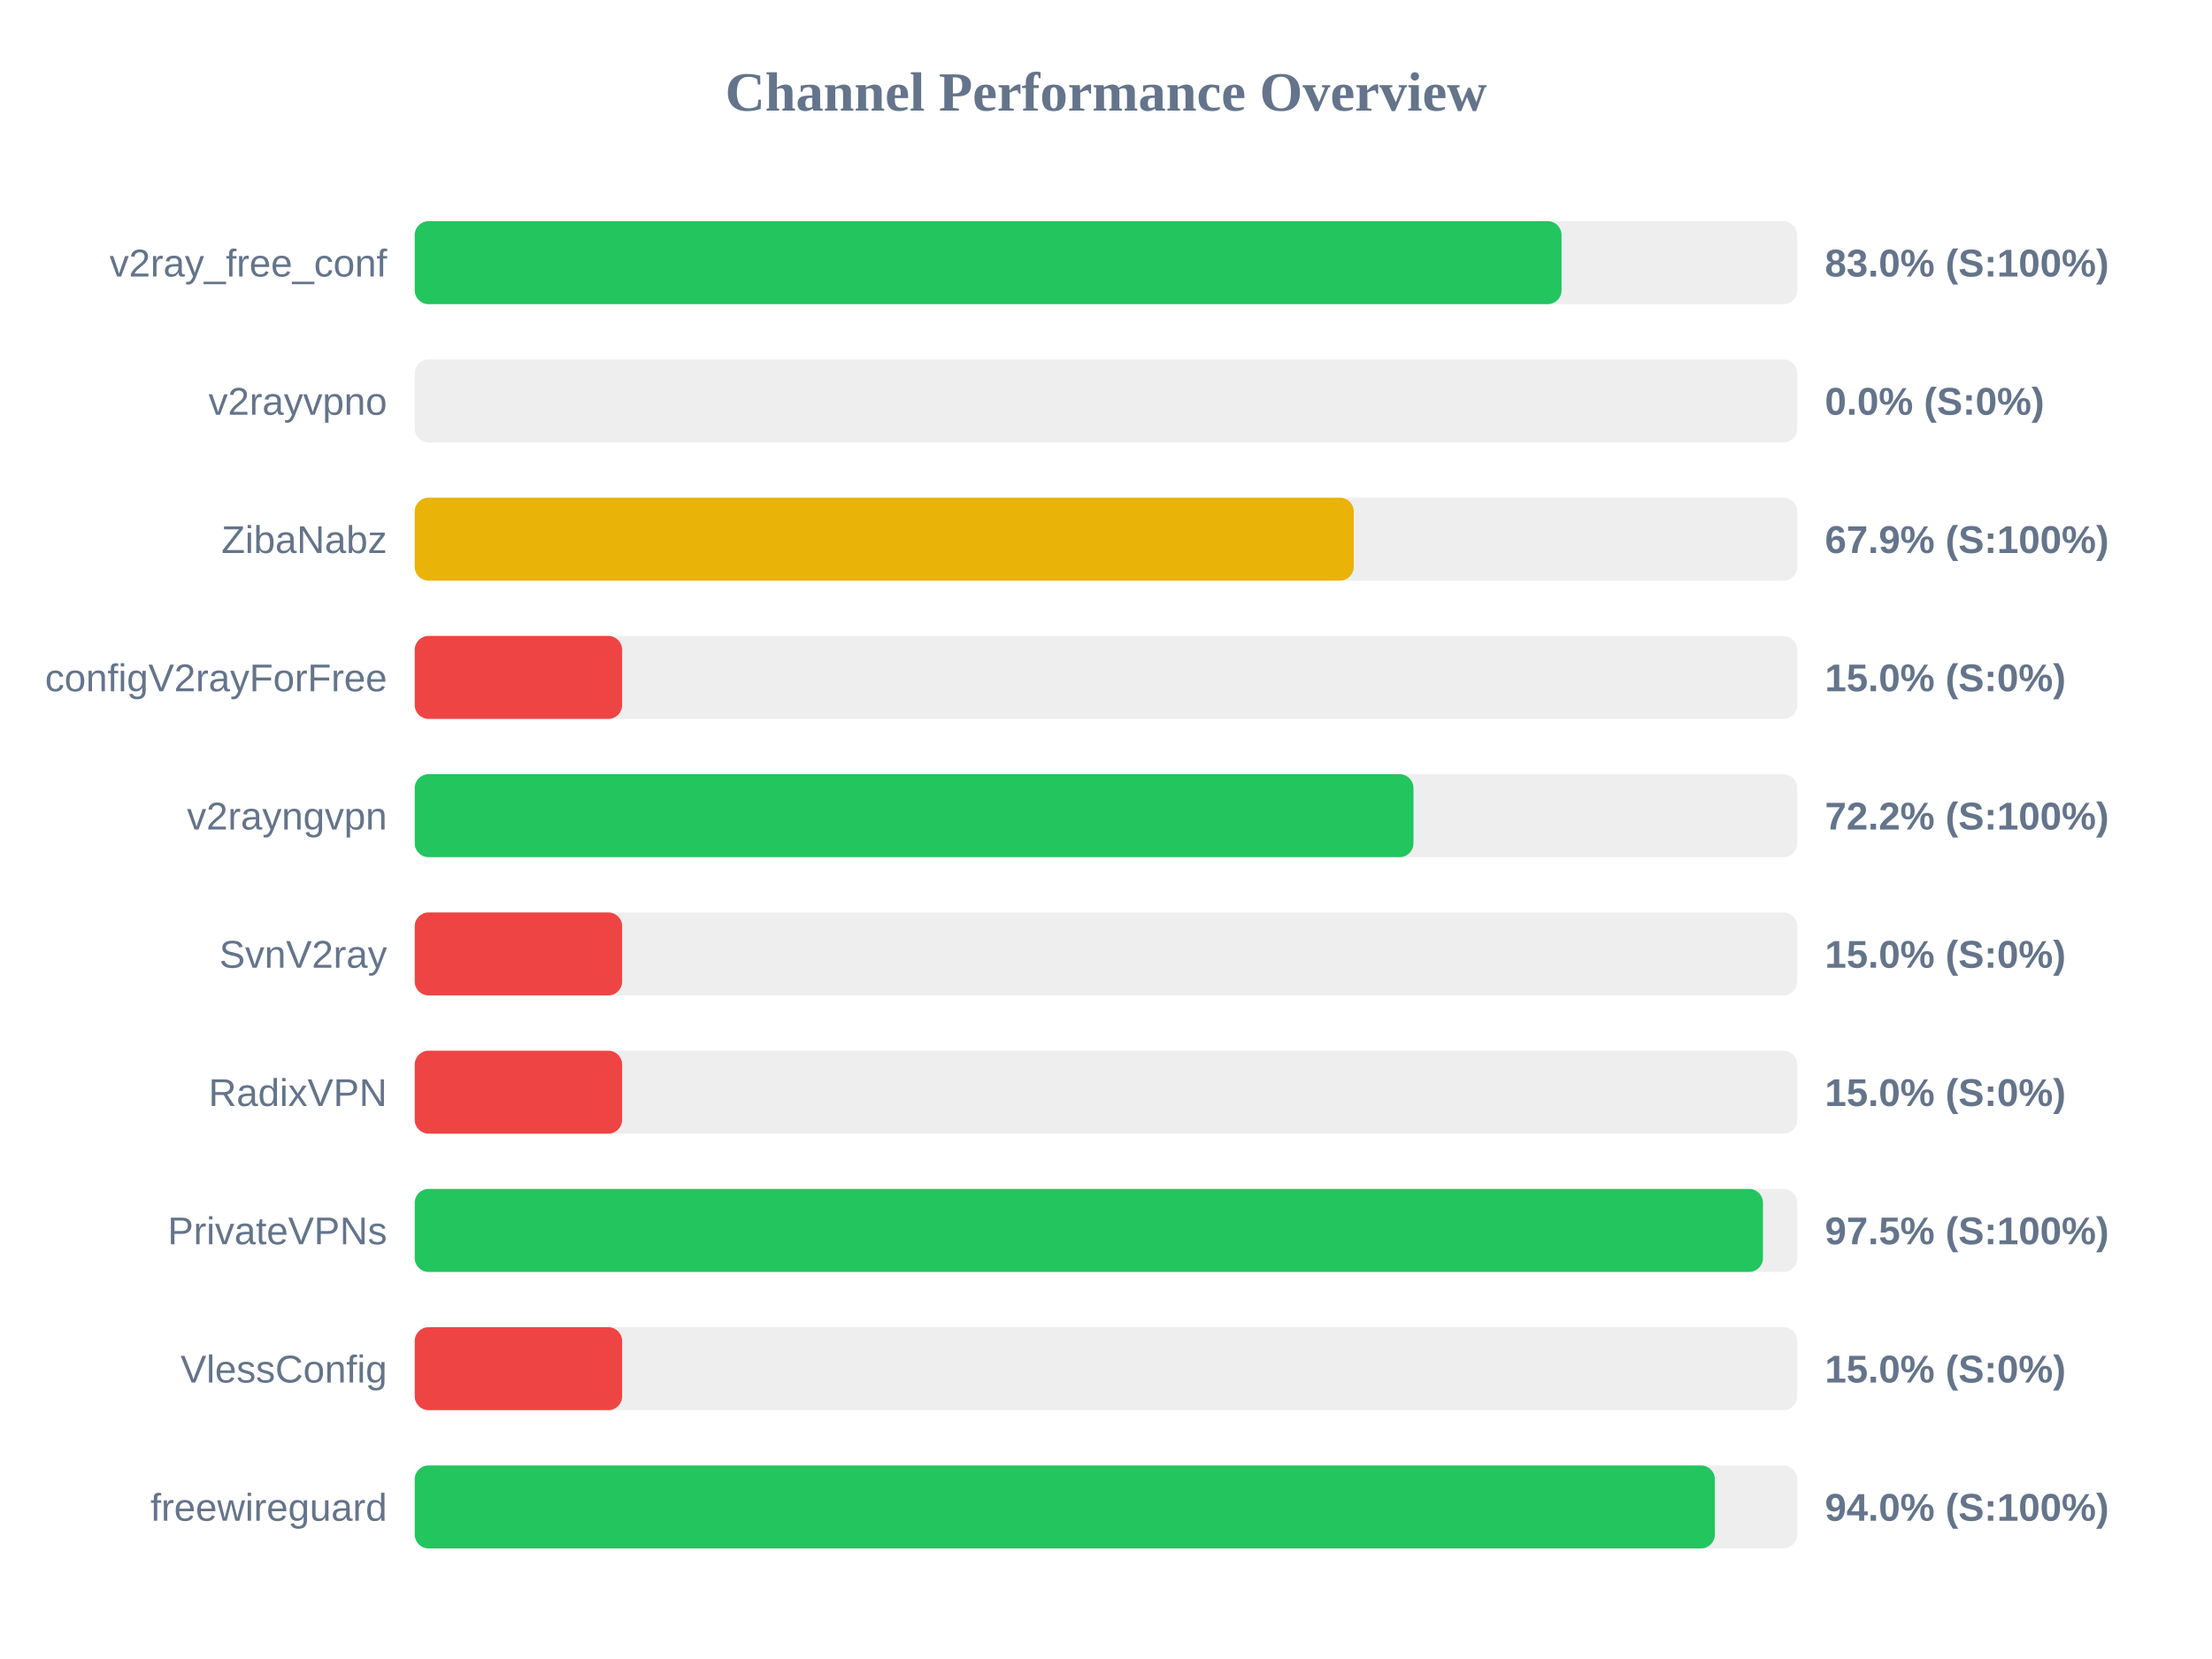
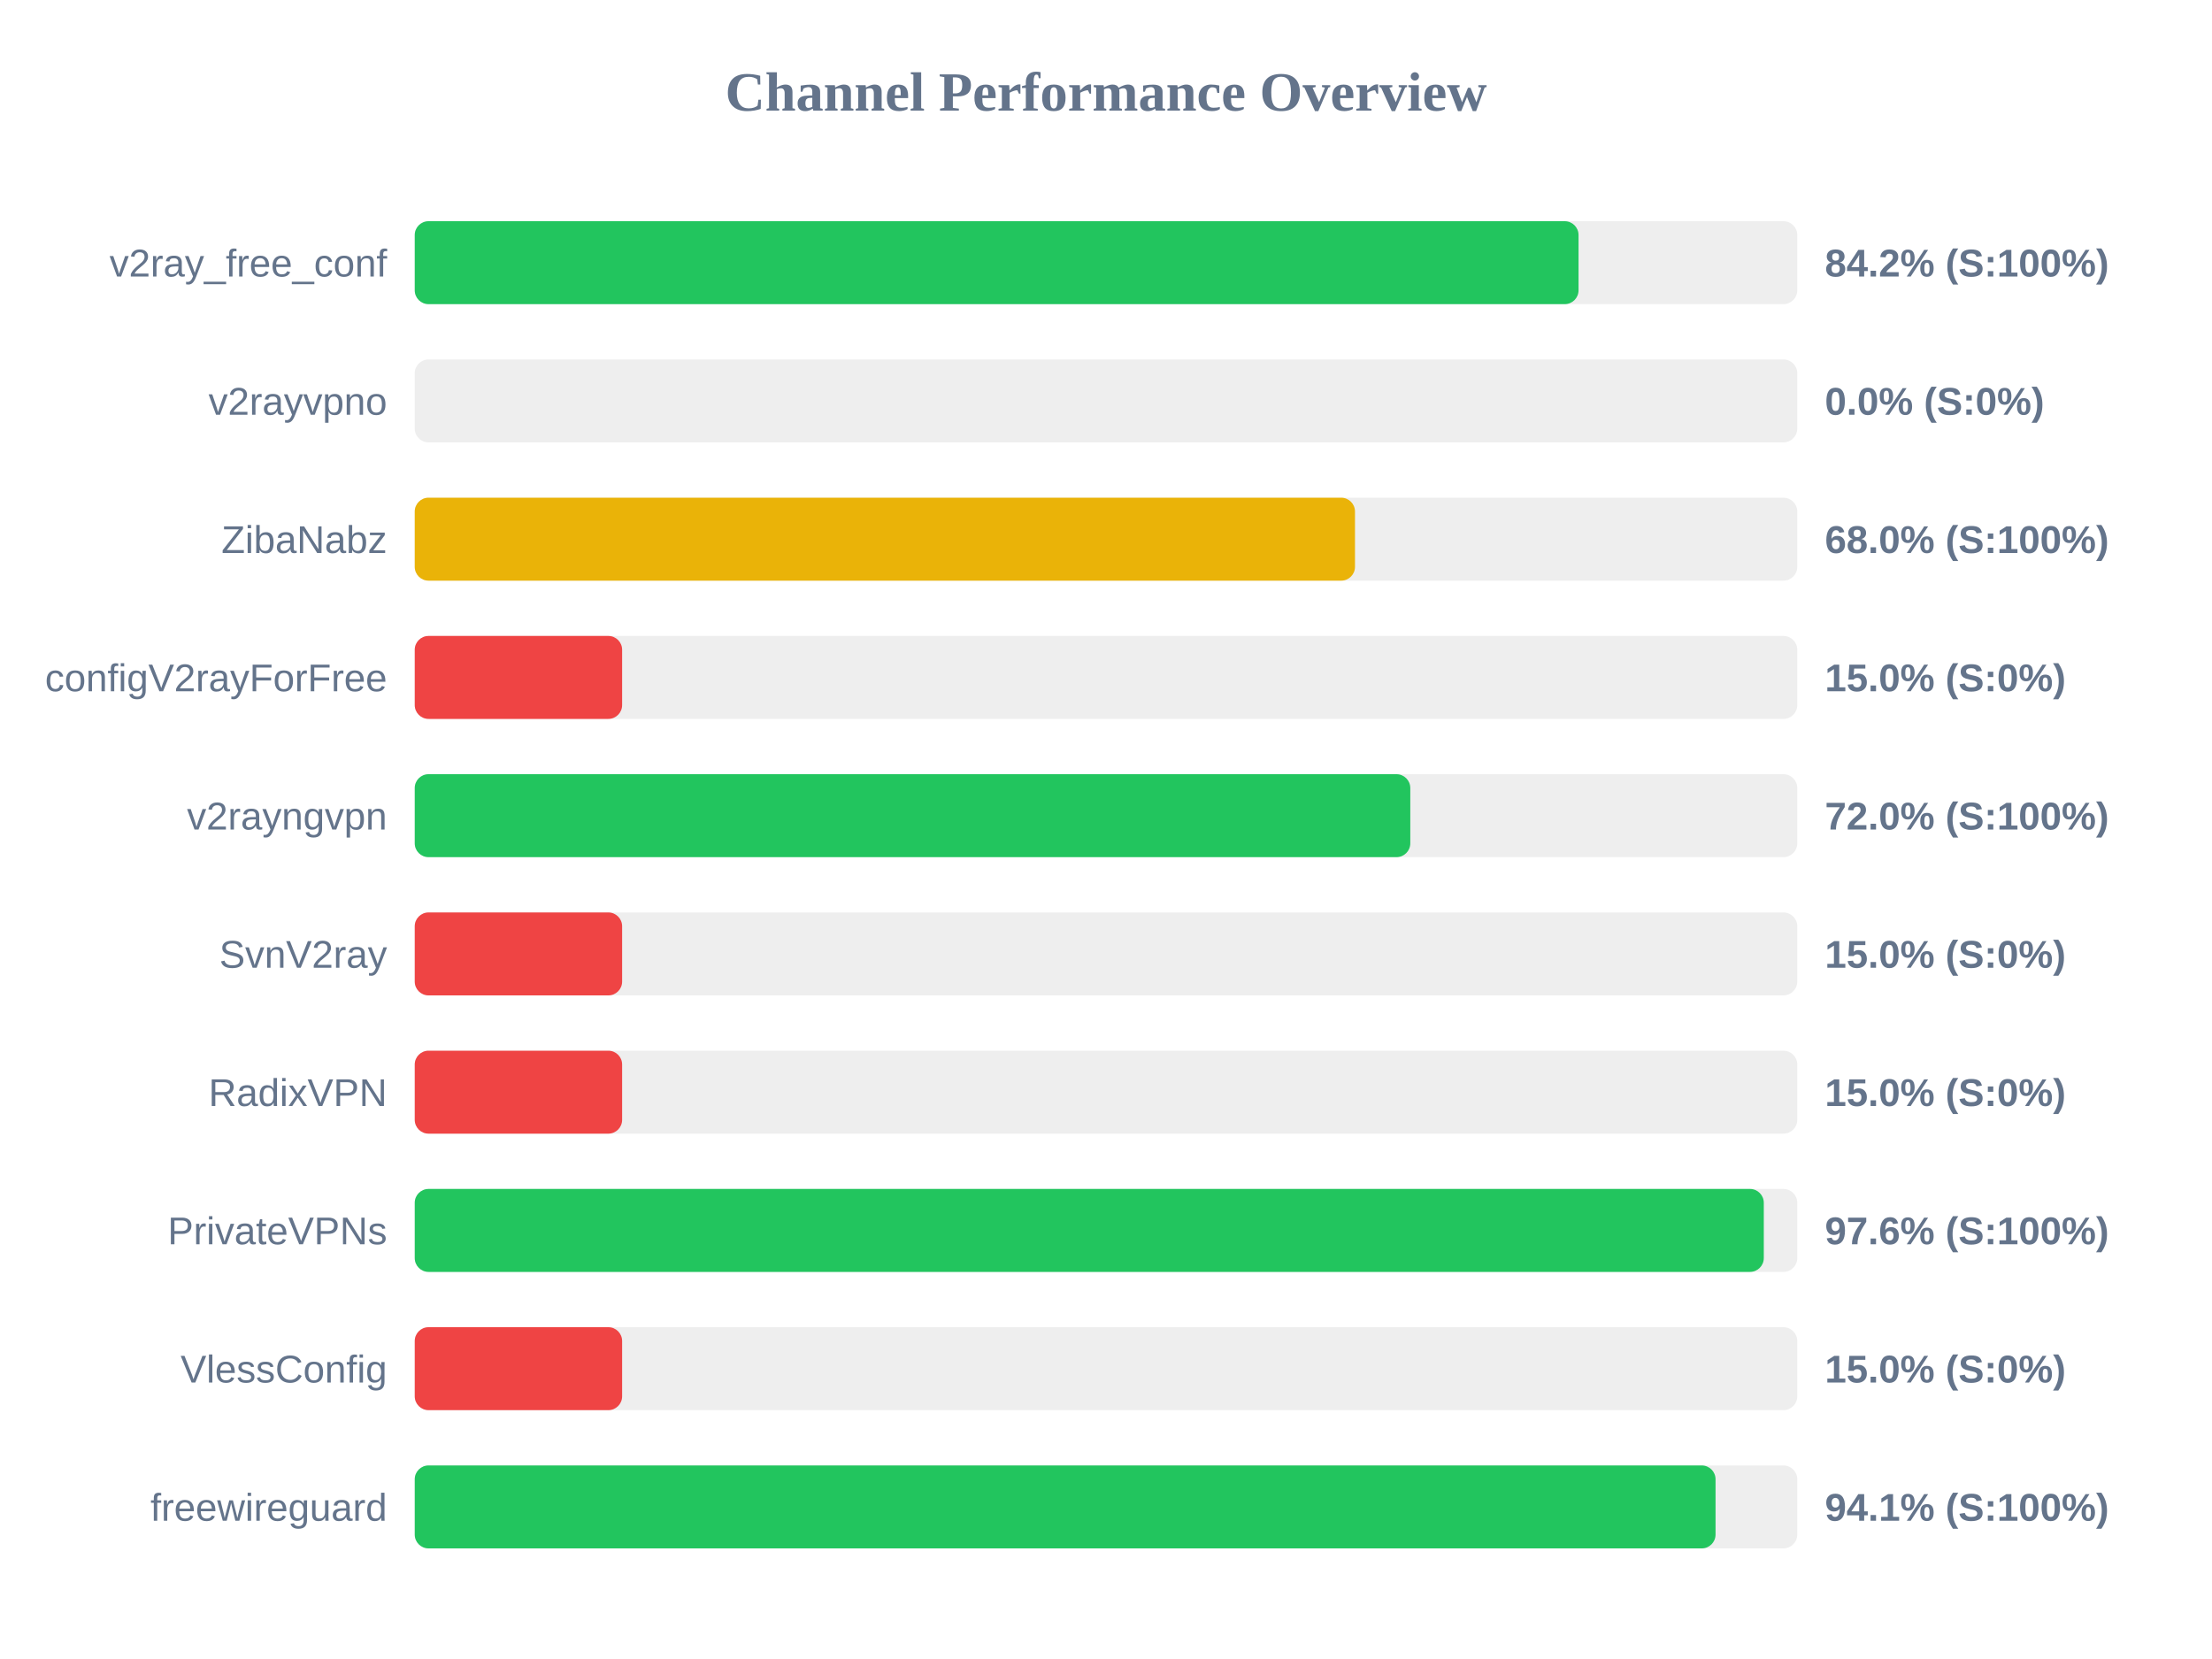
<svg xmlns="http://www.w3.org/2000/svg" width="800" height="600" version="1.1">
  <style>
        .row { font: 14px Arial; fill: #64748b; }
        .score { font: bold 14px Arial; fill: #64748b; }
    </style>
  <text x="400" y="40" text-anchor="middle" font-size="20px" font-weight="bold" fill="#64748b">Channel Performance Overview</text>
  <rect x="150" y="80" width="500" height="30" fill="#eee" rx="5" />
-   <rect x="150" y="80" width="414.75" height="30" fill="#22c55e" rx="5" />
+   <rect x="150" y="80" width="420.9" height="30" fill="#22c55e" rx="5" />
  <text x="140" y="100" text-anchor="end" class="row">v2ray_free_conf</text>
-   <text x="660" y="100" text-anchor="start" class="score">83.0% (S:100%)</text>
+   <text x="660" y="100" text-anchor="start" class="score">84.2% (S:100%)</text>
  <rect x="150" y="130" width="500" height="30" fill="#eee" rx="5" />
  <rect x="150" y="130" width="0.0" height="30" fill="#ef4444" rx="5" />
  <text x="140" y="150" text-anchor="end" class="row">v2rayvpno</text>
  <text x="660" y="150" text-anchor="start" class="score">0.0% (S:0%)</text>
  <rect x="150" y="180" width="500" height="30" fill="#eee" rx="5" />
-   <rect x="150" y="180" width="339.6" height="30" fill="#eab308" rx="5" />
+   <rect x="150" y="180" width="340.05" height="30" fill="#eab308" rx="5" />
  <text x="140" y="200" text-anchor="end" class="row">ZibaNabz</text>
-   <text x="660" y="200" text-anchor="start" class="score">67.9% (S:100%)</text>
+   <text x="660" y="200" text-anchor="start" class="score">68.0% (S:100%)</text>
  <rect x="150" y="230" width="500" height="30" fill="#eee" rx="5" />
  <rect x="150" y="230" width="75.0" height="30" fill="#ef4444" rx="5" />
  <text x="140" y="250" text-anchor="end" class="row">configV2rayForFree</text>
  <text x="660" y="250" text-anchor="start" class="score">15.0% (S:0%)</text>
  <rect x="150" y="280" width="500" height="30" fill="#eee" rx="5" />
-   <rect x="150" y="280" width="361.2" height="30" fill="#22c55e" rx="5" />
+   <rect x="150" y="280" width="360.05" height="30" fill="#22c55e" rx="5" />
  <text x="140" y="300" text-anchor="end" class="row">v2rayngvpn</text>
-   <text x="660" y="300" text-anchor="start" class="score">72.2% (S:100%)</text>
+   <text x="660" y="300" text-anchor="start" class="score">72.0% (S:100%)</text>
  <rect x="150" y="330" width="500" height="30" fill="#eee" rx="5" />
  <rect x="150" y="330" width="75.0" height="30" fill="#ef4444" rx="5" />
  <text x="140" y="350" text-anchor="end" class="row">SvnV2ray</text>
  <text x="660" y="350" text-anchor="start" class="score">15.0% (S:0%)</text>
  <rect x="150" y="380" width="500" height="30" fill="#eee" rx="5" />
  <rect x="150" y="380" width="75.0" height="30" fill="#ef4444" rx="5" />
  <text x="140" y="400" text-anchor="end" class="row">RadixVPN</text>
  <text x="660" y="400" text-anchor="start" class="score">15.0% (S:0%)</text>
  <rect x="150" y="430" width="500" height="30" fill="#eee" rx="5" />
-   <rect x="150" y="430" width="487.6" height="30" fill="#22c55e" rx="5" />
+   <rect x="150" y="430" width="487.9" height="30" fill="#22c55e" rx="5" />
  <text x="140" y="450" text-anchor="end" class="row">PrivateVPNs</text>
-   <text x="660" y="450" text-anchor="start" class="score">97.5% (S:100%)</text>
+   <text x="660" y="450" text-anchor="start" class="score">97.6% (S:100%)</text>
  <rect x="150" y="480" width="500" height="30" fill="#eee" rx="5" />
  <rect x="150" y="480" width="75.0" height="30" fill="#ef4444" rx="5" />
  <text x="140" y="500" text-anchor="end" class="row">VlessConfig</text>
  <text x="660" y="500" text-anchor="start" class="score">15.0% (S:0%)</text>
  <rect x="150" y="530" width="500" height="30" fill="#eee" rx="5" />
-   <rect x="150" y="530" width="470.2" height="30" fill="#22c55e" rx="5" />
+   <rect x="150" y="530" width="470.45" height="30" fill="#22c55e" rx="5" />
  <text x="140" y="550" text-anchor="end" class="row">freewireguard</text>
-   <text x="660" y="550" text-anchor="start" class="score">94.0% (S:100%)</text>
+   <text x="660" y="550" text-anchor="start" class="score">94.1% (S:100%)</text>
</svg>
